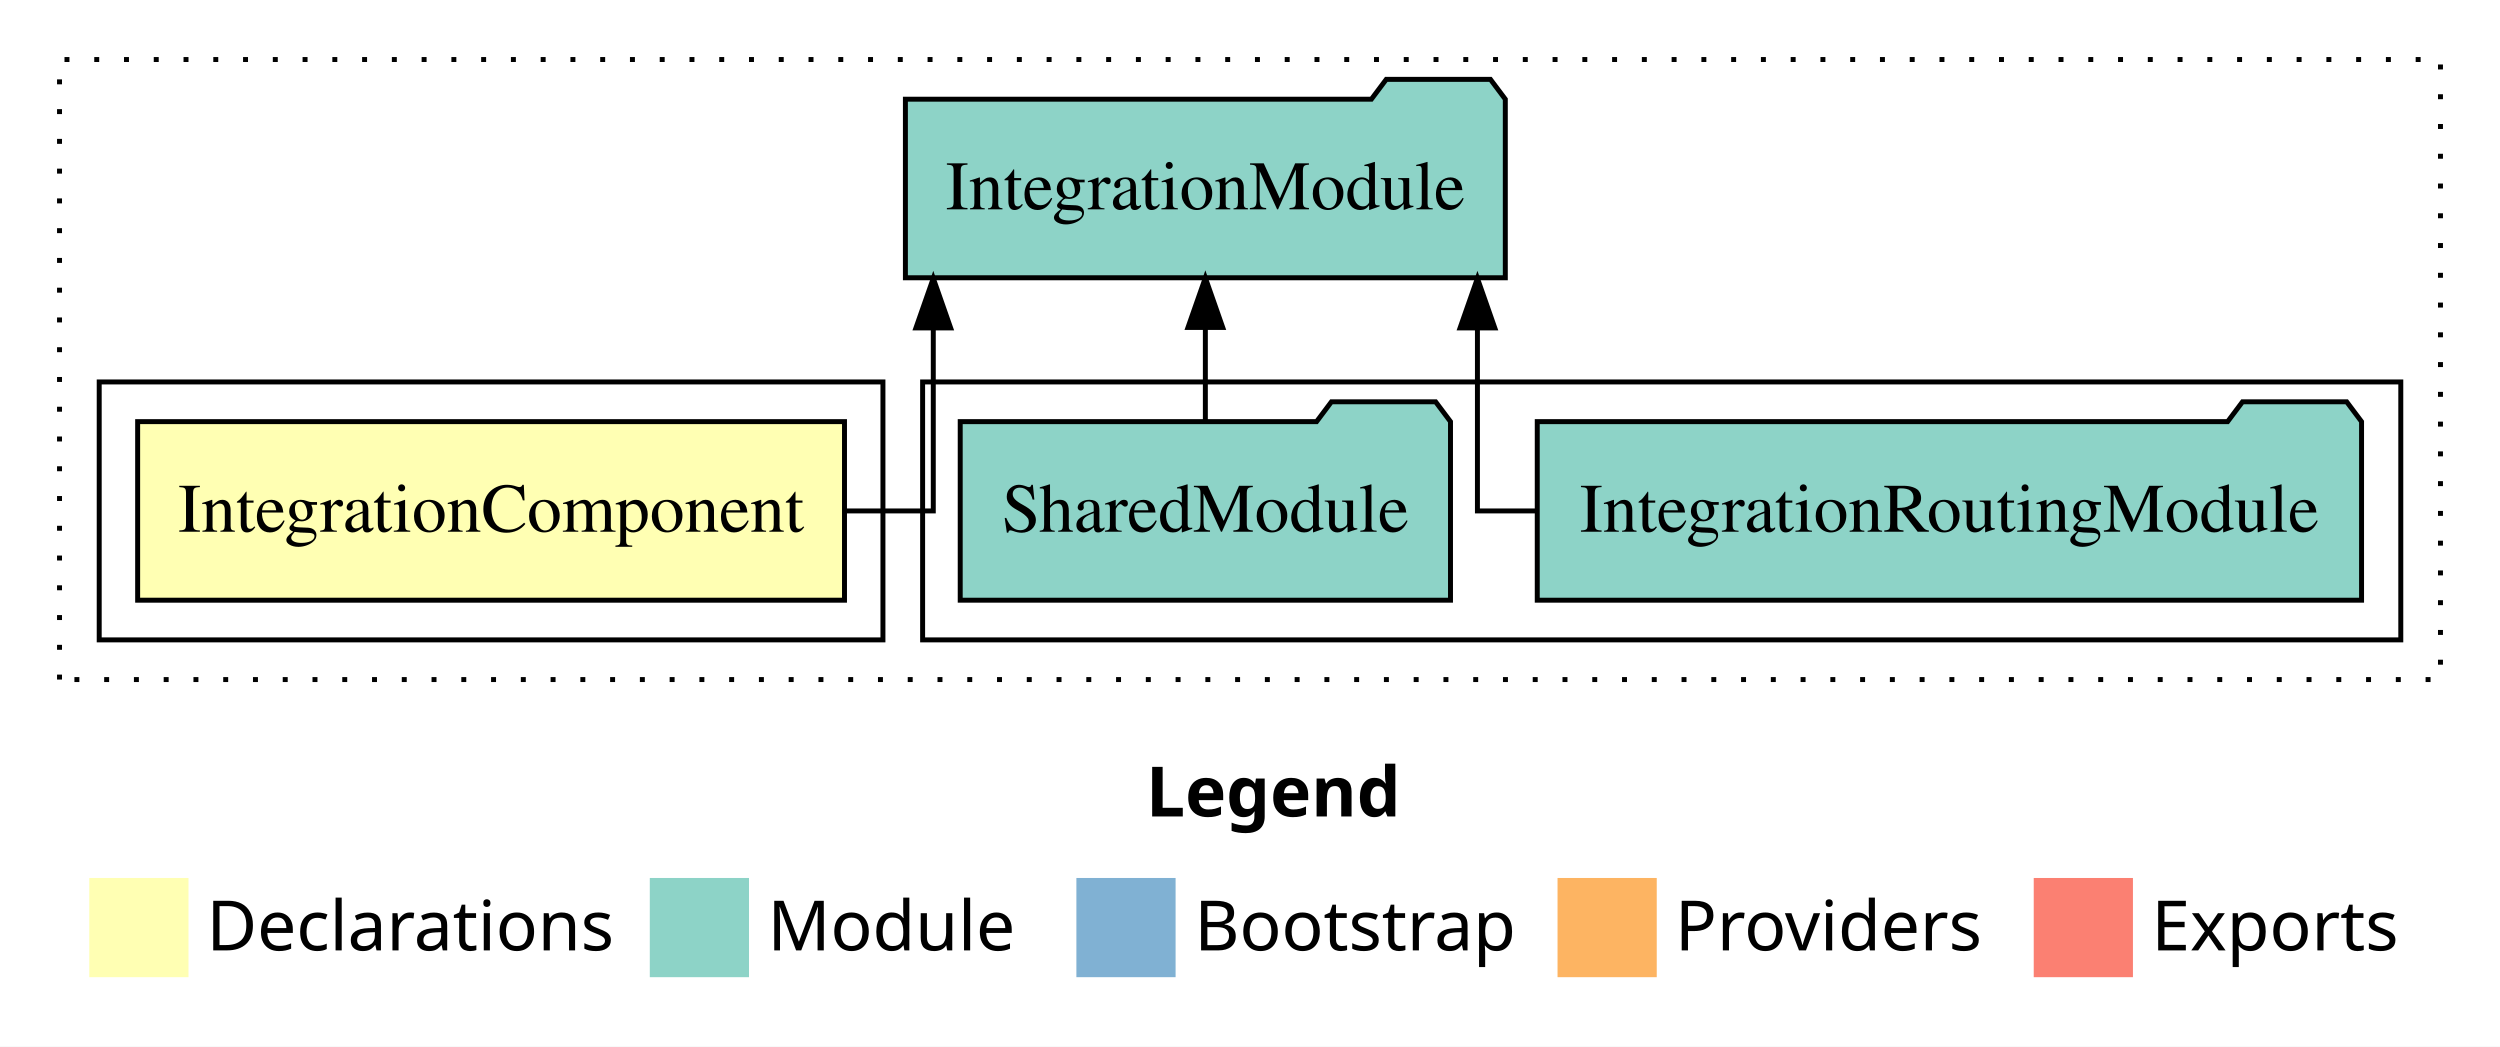
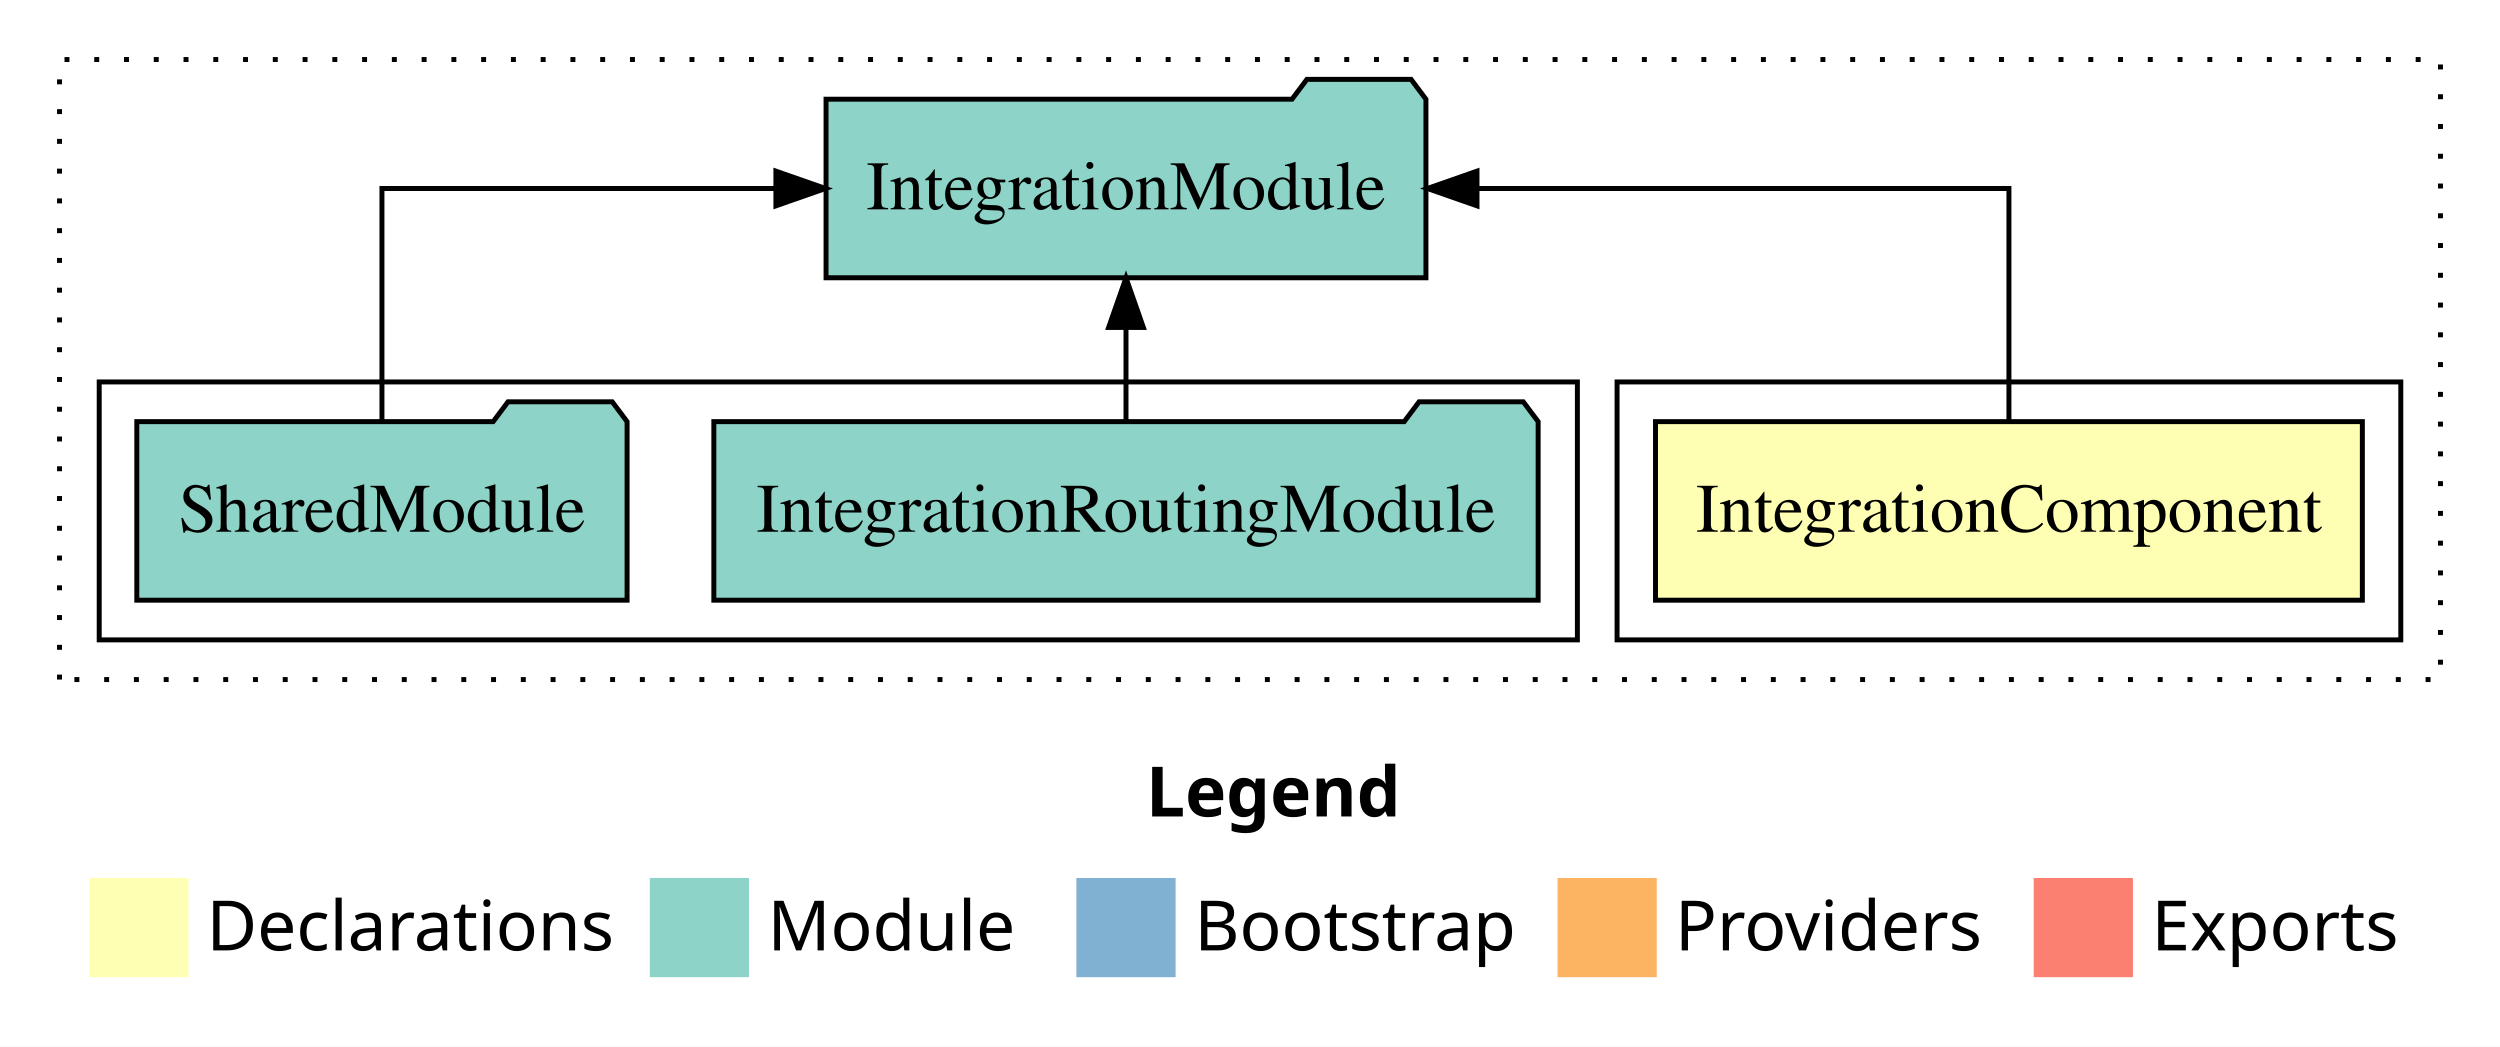
<svg xmlns="http://www.w3.org/2000/svg" width="504pt" height="211pt" viewBox="0.00 0.00 504.00 211.00">
  <g id="graph0" class="graph" transform="scale(1 1) rotate(0) translate(4 207)">
    <polygon fill="white" stroke="transparent" points="-4,4 -4,-207 500,-207 500,4 -4,4" />
    <text text-anchor="start" x="227.01" y="-42.4" font-family="Times-12" font-weight="bold" font-size="14.00">Legend</text>
    <polygon fill="#ffffb3" stroke="transparent" points="14,-10 14,-30 34,-30 34,-10 14,-10" />
    <text text-anchor="start" x="37.63" y="-15.4" font-family="Times-12" font-size="14.00">  Declarations</text>
    <polygon fill="#8dd3c7" stroke="transparent" points="127,-10 127,-30 147,-30 147,-10 127,-10" />
    <text text-anchor="start" x="150.73" y="-15.4" font-family="Times-12" font-size="14.00">  Module</text>
    <polygon fill="#80b1d3" stroke="transparent" points="213,-10 213,-30 233,-30 233,-10 213,-10" />
    <text text-anchor="start" x="236.78" y="-15.4" font-family="Times-12" font-size="14.00">  Bootstrap</text>
    <polygon fill="#fdb462" stroke="transparent" points="310,-10 310,-30 330,-30 330,-10 310,-10" />
    <text text-anchor="start" x="333.67" y="-15.4" font-family="Times-12" font-size="14.00">  Providers</text>
    <polygon fill="#fb8072" stroke="transparent" points="406,-10 406,-30 426,-30 426,-10 406,-10" />
    <text text-anchor="start" x="429.73" y="-15.4" font-family="Times-12" font-size="14.00">  Exports</text>
    <g id="clust1" class="cluster">
      <polygon fill="none" stroke="black" stroke-dasharray="1,5" points="8,-70 8,-195 488,-195 488,-70 8,-70" />
    </g>
+     <g id="clust2" class="cluster">
+       <polygon fill="none" stroke="black" points="322,-78 322,-130 480,-130 480,-78 322,-78" />
+     </g>
    <g id="clust4" class="cluster">
-       <polygon fill="none" stroke="black" points="182,-78 182,-130 480,-130 480,-78 182,-78" />
-     </g>
-     <g id="clust2" class="cluster">
-       <polygon fill="none" stroke="black" points="16,-78 16,-130 174,-130 174,-78 16,-78" />
+       <polygon fill="none" stroke="black" points="16,-78 16,-130 314,-130 314,-78 16,-78" />
    </g>
    <g id="node1" class="node">
-       <polygon fill="#ffffb3" stroke="black" points="166.25,-122 23.75,-122 23.75,-86 166.25,-86 166.25,-122" />
-       <text text-anchor="middle" x="95" y="-99.8" font-family="Times,serif" font-size="14.00">IntegrationComponent</text>
+       <polygon fill="#ffffb3" stroke="black" points="472.25,-122 329.75,-122 329.75,-86 472.25,-86 472.25,-122" />
+       <text text-anchor="middle" x="401" y="-99.8" font-family="Times,serif" font-size="14.00">IntegrationComponent</text>
    </g>
    <g id="node2" class="node">
-       <polygon fill="#8dd3c7" stroke="black" points="299.47,-187 296.47,-191 275.47,-191 272.47,-187 178.53,-187 178.53,-151 299.47,-151 299.47,-187" />
-       <text text-anchor="middle" x="239" y="-164.8" font-family="Times,serif" font-size="14.00">IntegrationModule</text>
+       <polygon fill="#8dd3c7" stroke="black" points="283.47,-187 280.47,-191 259.47,-191 256.47,-187 162.53,-187 162.53,-151 283.47,-151 283.47,-187" />
+       <text text-anchor="middle" x="223" y="-164.8" font-family="Times,serif" font-size="14.00">IntegrationModule</text>
    </g>
    <g id="edge1" class="edge">
-       <path fill="none" stroke="black" d="M166.54,-104C176.9,-104 184.15,-104 184.15,-104 184.15,-104 184.15,-140.89 184.15,-140.89" />
-       <polygon fill="black" stroke="black" points="180.65,-140.89 184.15,-150.89 187.65,-140.89 180.65,-140.89" />
+       <path fill="none" stroke="black" d="M401,-122.11C401,-141.34 401,-169 401,-169 401,-169 293.76,-169 293.76,-169" />
+       <polygon fill="black" stroke="black" points="293.76,-165.5 283.76,-169 293.76,-172.5 293.76,-165.5" />
    </g>
    <g id="node3" class="node">
-       <polygon fill="#8dd3c7" stroke="black" points="472.09,-122 469.09,-126 448.09,-126 445.09,-122 305.91,-122 305.91,-86 472.09,-86 472.09,-122" />
-       <text text-anchor="middle" x="389" y="-99.8" font-family="Times,serif" font-size="14.00">IntegrationRoutingModule</text>
+       <polygon fill="#8dd3c7" stroke="black" points="306.09,-122 303.09,-126 282.09,-126 279.09,-122 139.91,-122 139.91,-86 306.09,-86 306.09,-122" />
+       <text text-anchor="middle" x="223" y="-99.8" font-family="Times,serif" font-size="14.00">IntegrationRoutingModule</text>
    </g>
    <g id="edge2" class="edge">
-       <path fill="none" stroke="black" d="M305.9,-104C298.57,-104 293.85,-104 293.85,-104 293.85,-104 293.85,-140.89 293.85,-140.89" />
-       <polygon fill="black" stroke="black" points="290.35,-140.89 293.85,-150.89 297.35,-140.89 290.35,-140.89" />
+       <path fill="none" stroke="black" d="M223,-122.11C223,-122.11 223,-140.99 223,-140.99" />
+       <polygon fill="black" stroke="black" points="219.5,-140.99 223,-150.99 226.5,-140.99 219.5,-140.99" />
    </g>
    <g id="node4" class="node">
-       <polygon fill="#8dd3c7" stroke="black" points="288.42,-122 285.42,-126 264.42,-126 261.42,-122 189.58,-122 189.58,-86 288.42,-86 288.42,-122" />
-       <text text-anchor="middle" x="239" y="-99.8" font-family="Times,serif" font-size="14.00">SharedModule</text>
+       <polygon fill="#8dd3c7" stroke="black" points="122.42,-122 119.42,-126 98.42,-126 95.42,-122 23.58,-122 23.58,-86 122.42,-86 122.42,-122" />
+       <text text-anchor="middle" x="73" y="-99.8" font-family="Times,serif" font-size="14.00">SharedModule</text>
    </g>
    <g id="edge3" class="edge">
-       <path fill="none" stroke="black" d="M239,-122.11C239,-122.11 239,-140.99 239,-140.99" />
-       <polygon fill="black" stroke="black" points="235.5,-140.99 239,-150.99 242.5,-140.99 235.5,-140.99" />
+       <path fill="none" stroke="black" d="M73,-122.11C73,-141.34 73,-169 73,-169 73,-169 152.42,-169 152.42,-169" />
+       <polygon fill="black" stroke="black" points="152.42,-172.5 162.42,-169 152.42,-165.5 152.42,-172.5" />
    </g>
  </g>
</svg>
